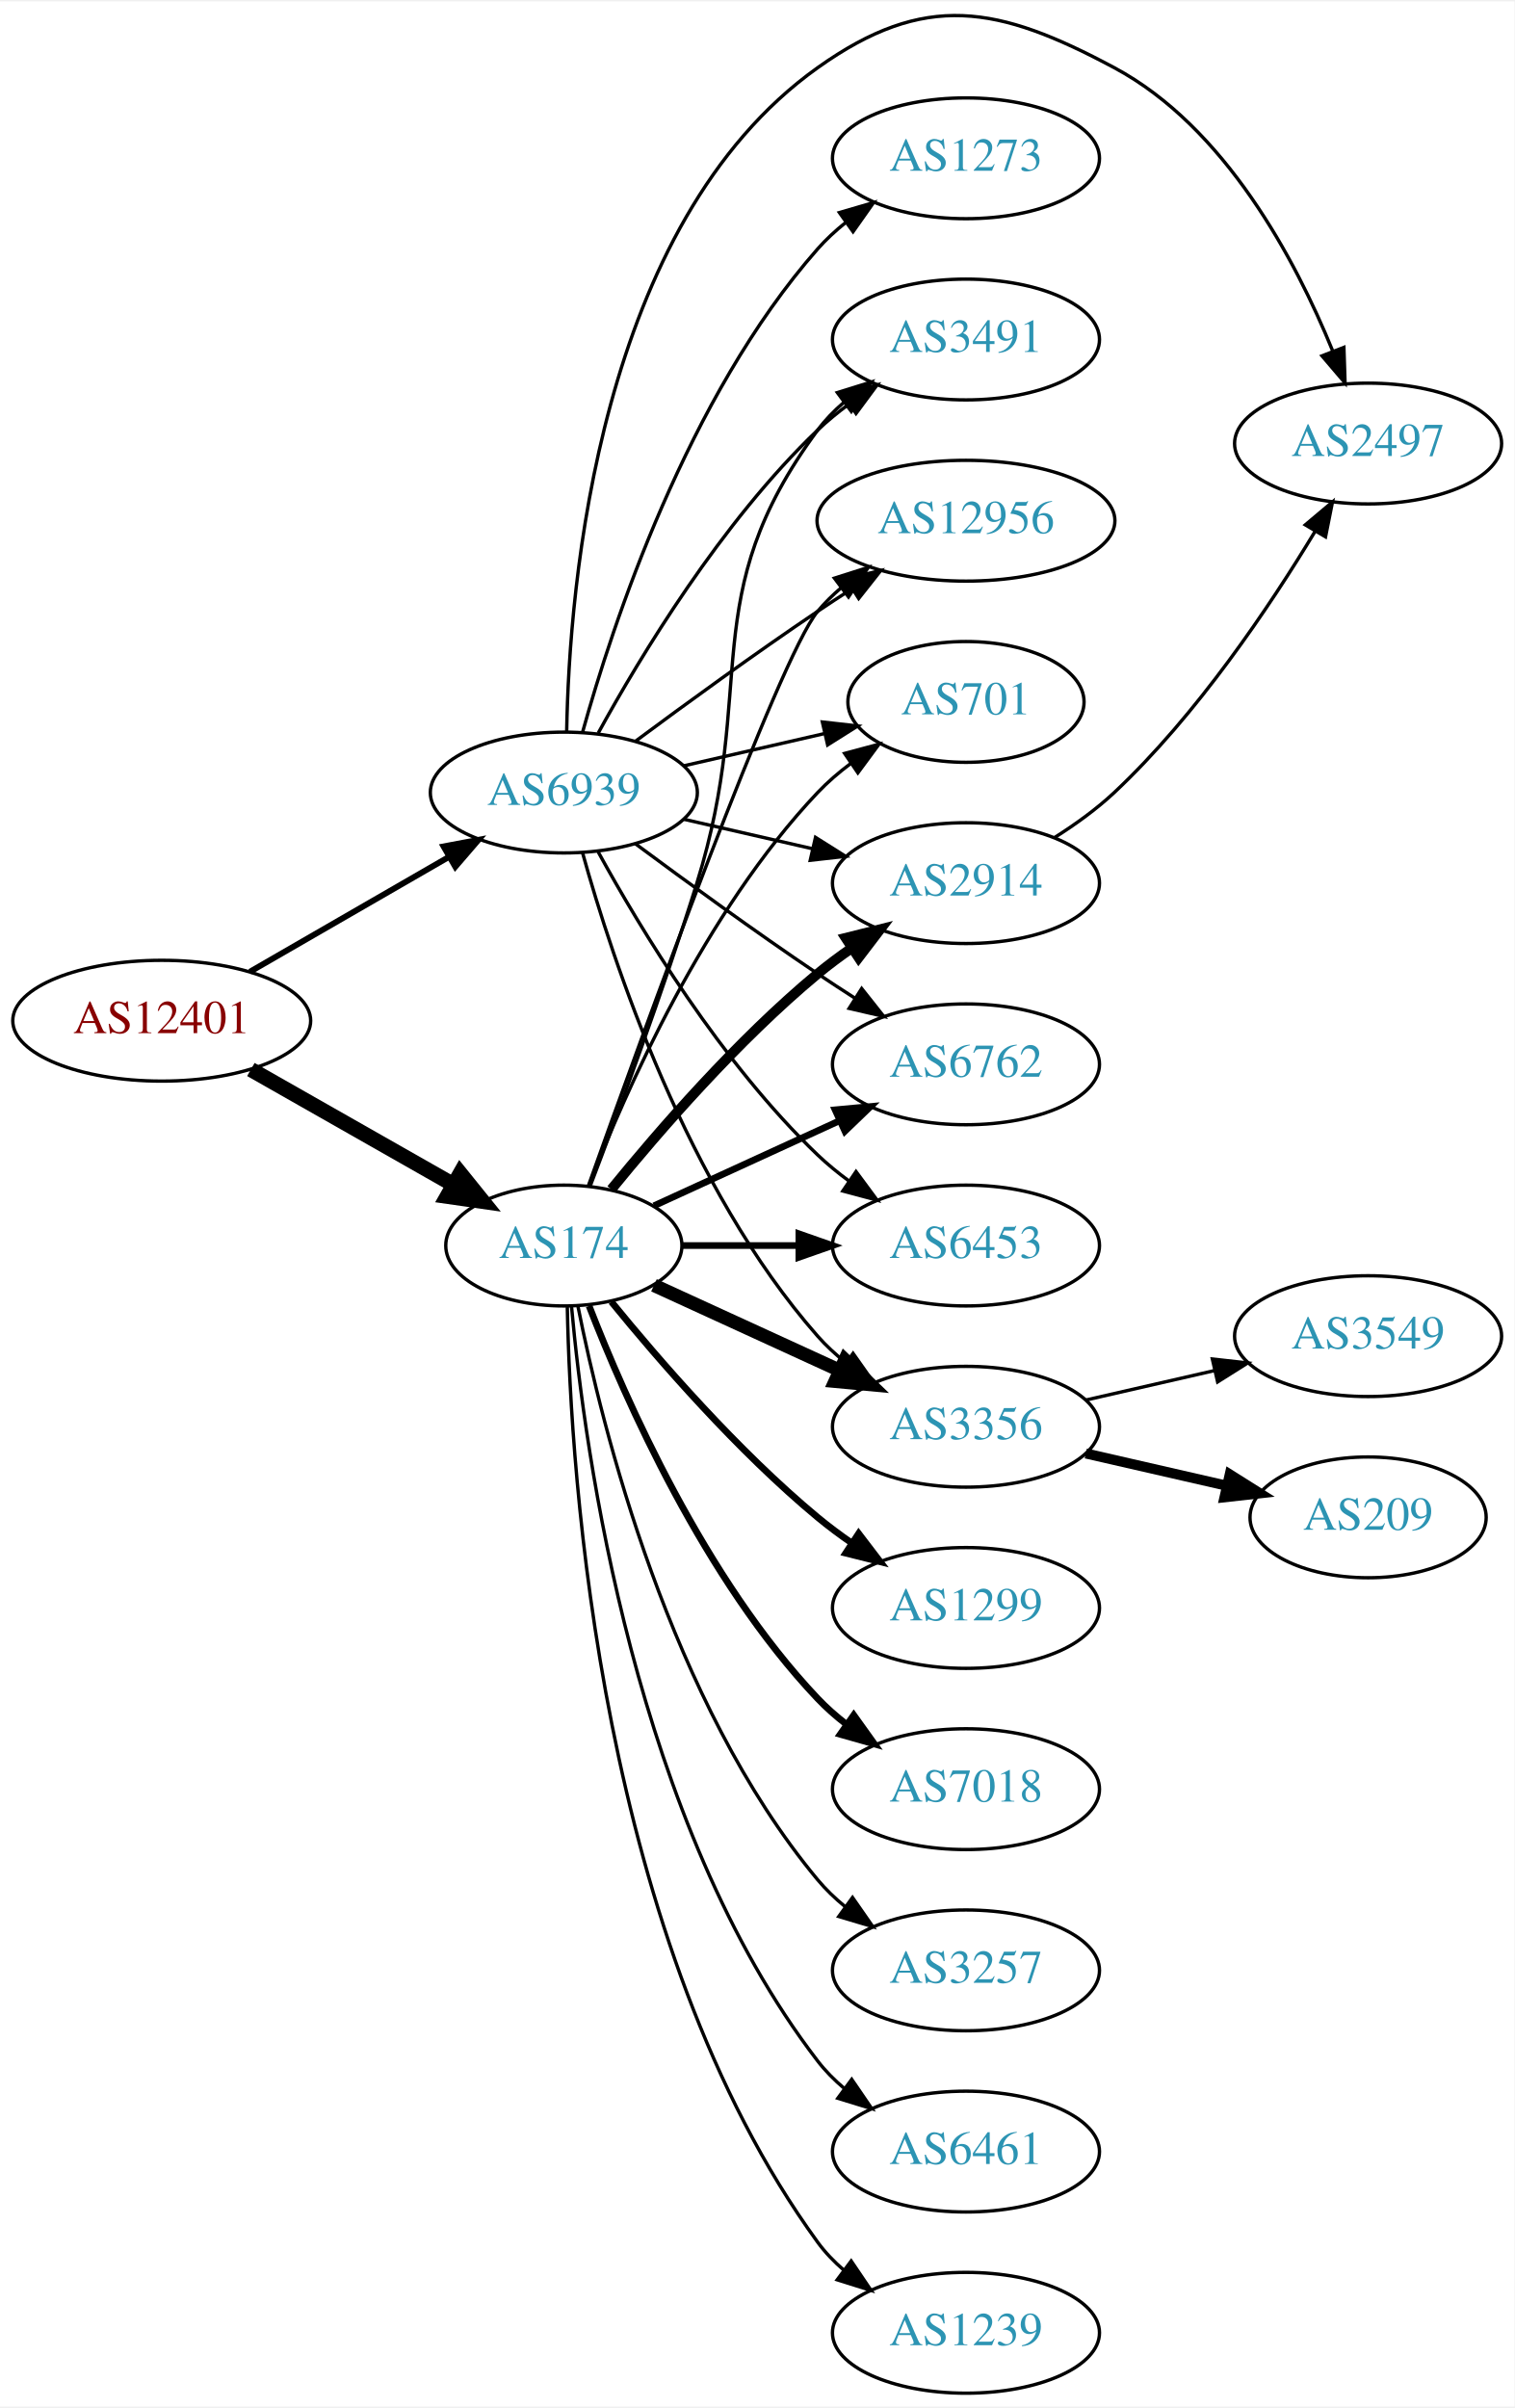
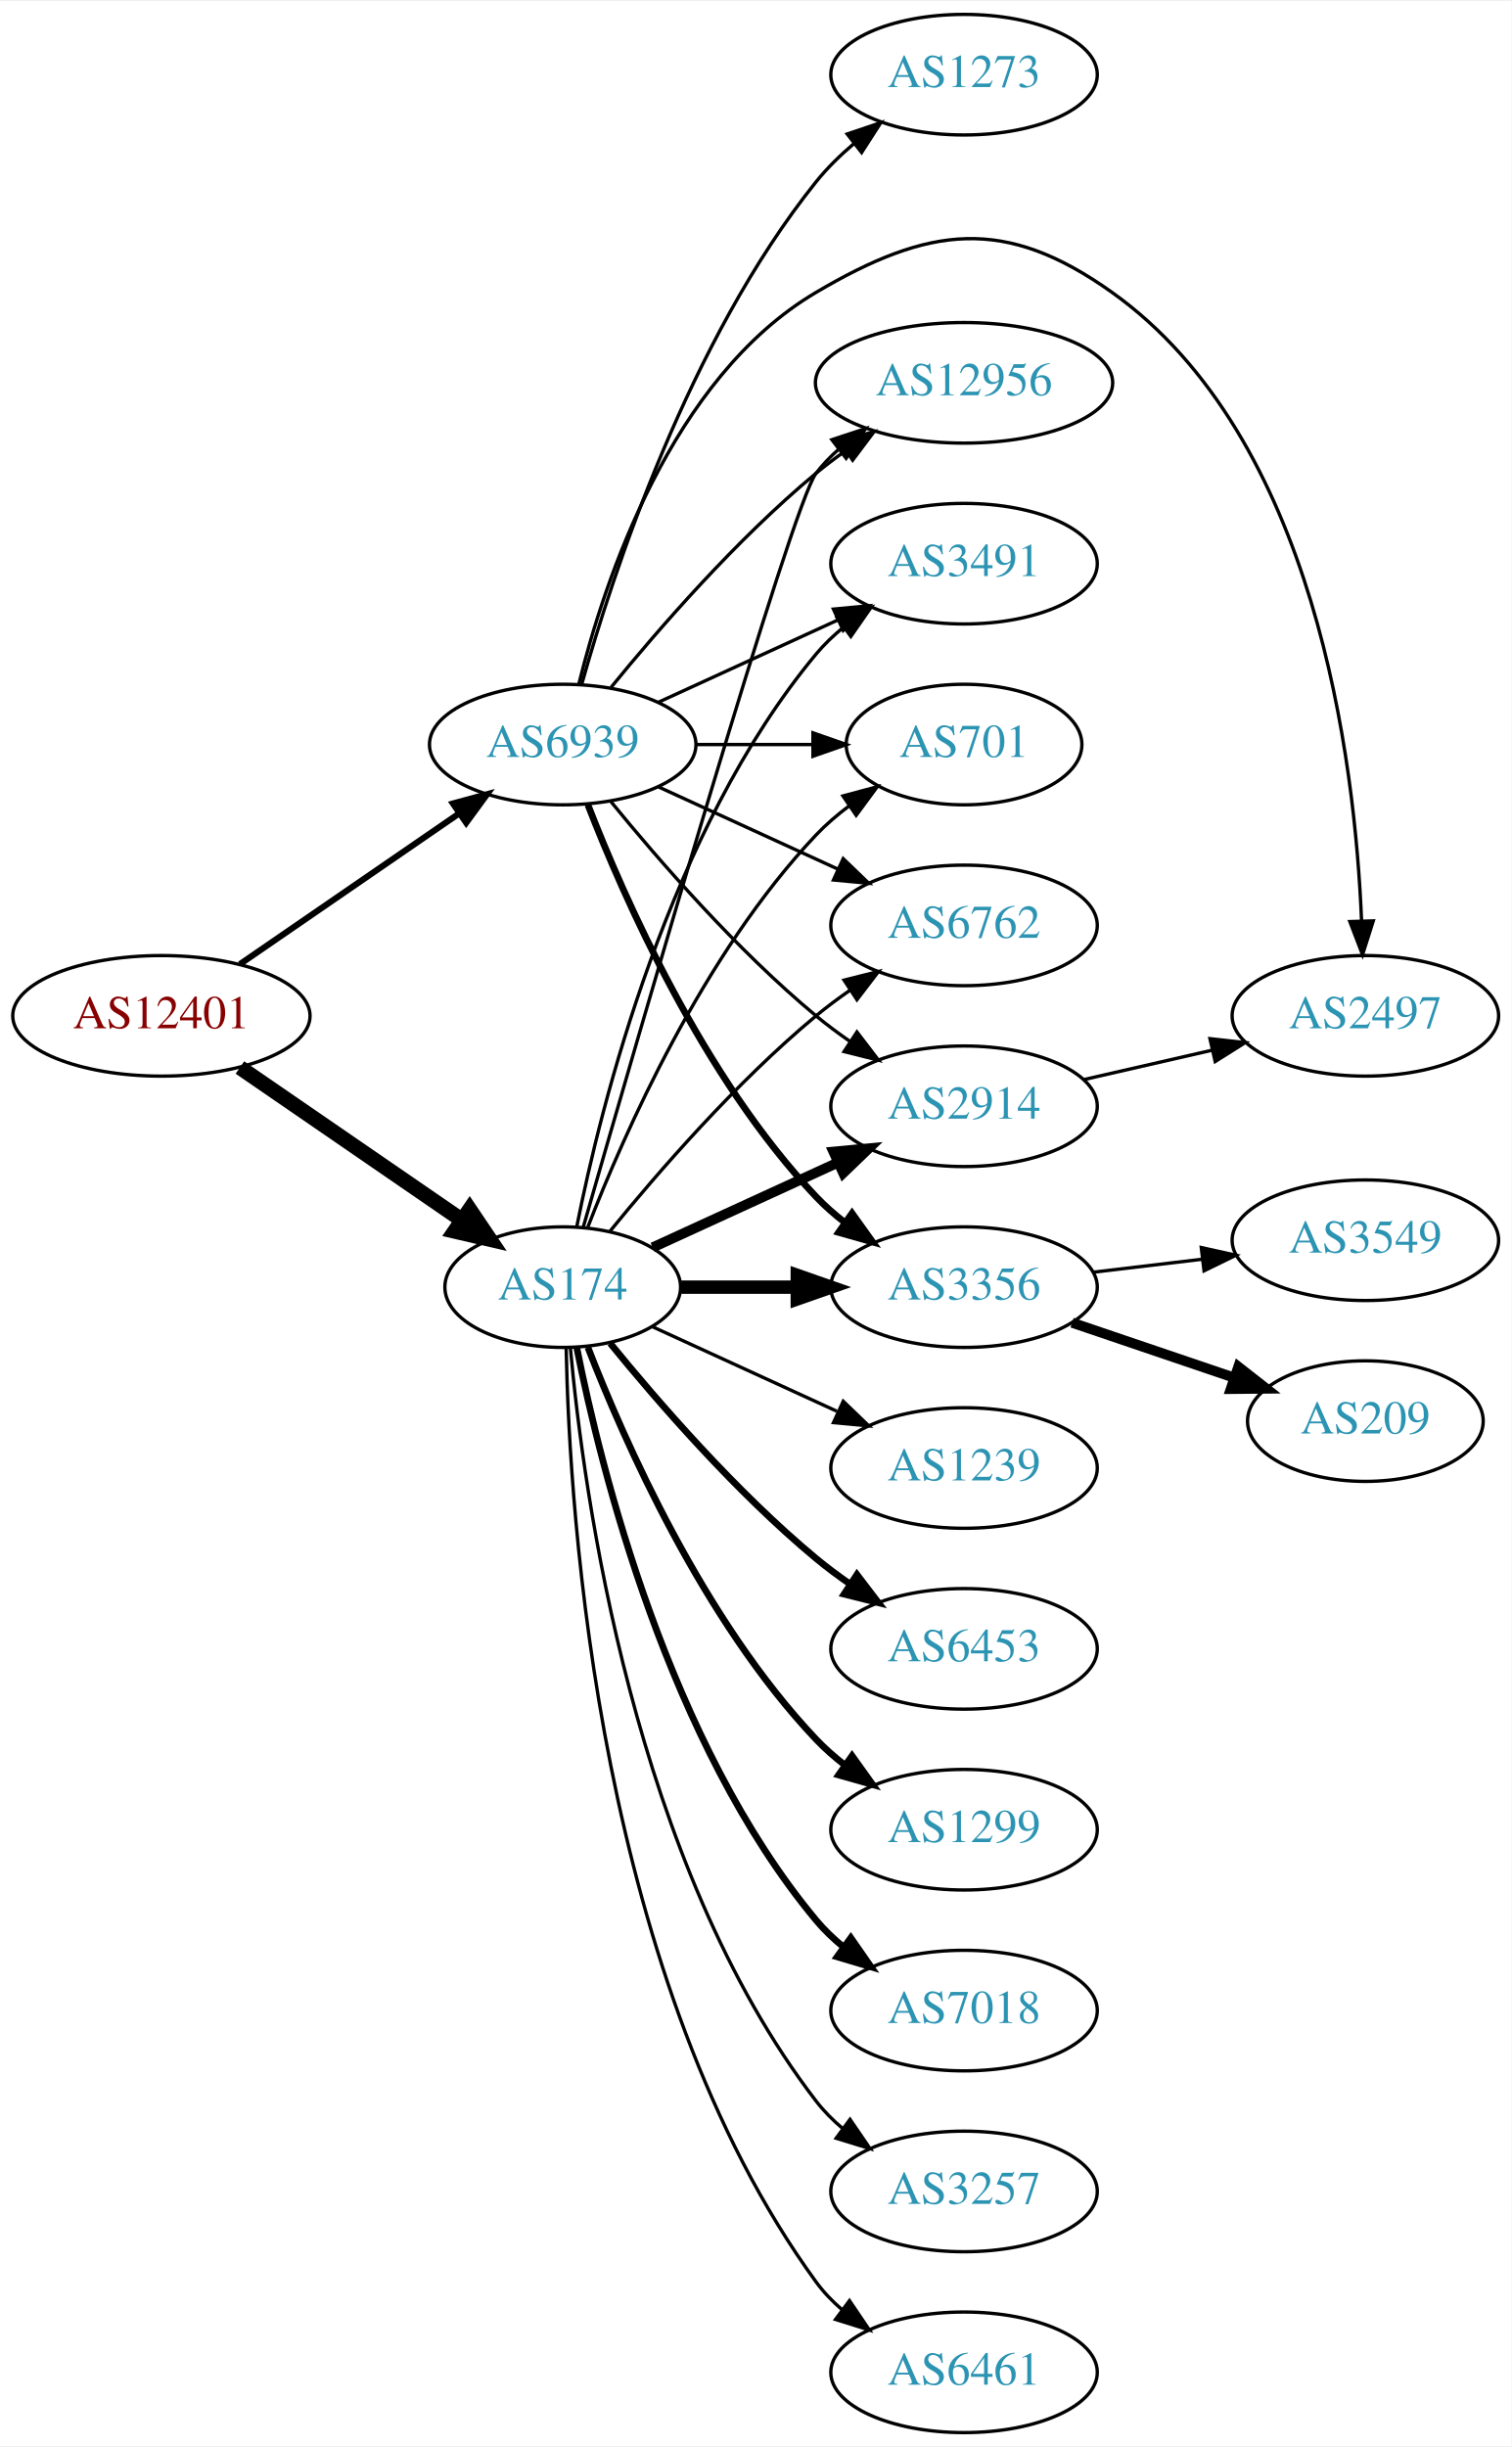
- <svg xmlns="http://www.w3.org/2000/svg" xmlns:xlink="http://www.w3.org/1999/xlink" width="451pt" height="717pt" viewBox="0.00 0.00 451.37 716.77">
-   <g id="graph0" class="graph" transform="scale(1 1) rotate(0) translate(4 712.766)">
-     <polygon fill="white" stroke="none" points="-4,4 -4,-712.766 447.37,-712.766 447.37,4 -4,4" />
+ <svg xmlns="http://www.w3.org/2000/svg" xmlns:xlink="http://www.w3.org/1999/xlink" width="451pt" height="730pt" viewBox="0.00 0.00 451.37 730.00">
+   <g id="graph0" class="graph" transform="scale(1 1) rotate(0) translate(4 726)">
+     <polygon fill="white" stroke="none" points="-4,4 -4,-726 447.37,-726 447.37,4 -4,4" />
    <g id="node1" class="node">
      <g id="a_node1">
        <a xlink:href="/asn/12401" xlink:title="AS12401 ~ internic Datenkommunikations GmbH. [AT]">
-           <ellipse fill="#ffffff" stroke="black" cx="44.196" cy="-409" rx="44.393" ry="18" />
-           <text text-anchor="middle" x="44.196" y="-405.3" font-family="Times,serif" font-size="14.00" fill="#880000">AS12401</text>
+           <ellipse fill="#ffffff" stroke="black" cx="44.196" cy="-423" rx="44.393" ry="18" />
+           <text text-anchor="middle" x="44.196" y="-419.3" font-family="Times,serif" font-size="14.00" fill="#880000">AS12401</text>
        </a>
      </g>
    </g>
    <g id="node2" class="node">
      <g id="a_node2">
        <a xlink:href="/asn/174" xlink:title="AS174 ~ Cogent Communications [US]">
          <ellipse fill="#ffffff" stroke="black" cx="164.039" cy="-342" rx="35.194" ry="18" />
          <text text-anchor="middle" x="164.039" y="-338.3" font-family="Times,serif" font-size="14.00" fill="#2c94b3">AS174</text>
        </a>
      </g>
    </g>
    <g id="edge1" class="edge">
-       <path fill="none" stroke="black" stroke-width="4.5" d="M70.766,-394.462C88.451,-384.407 112.112,-370.955 131.046,-360.189" />
-       <polygon fill="black" stroke="black" stroke-width="4.5" points="133.168,-363.513 139.915,-355.147 129.276,-356.667 133.168,-363.513" />
+       <path fill="none" stroke="black" stroke-width="4.5" d="M67.639,-407.574C86.454,-394.641 113.45,-376.085 133.927,-362.01" />
+       <polygon fill="black" stroke="black" stroke-width="4.5" points="136.249,-365.192 142.26,-356.282 131.789,-358.702 136.249,-365.192" />
    </g>
    <g id="node3" class="node">
      <g id="a_node3">
        <a xlink:href="/asn/6939" xlink:title="AS6939 ~ Hurricane Electric LLC [US]">
-           <ellipse fill="#ffffff" stroke="black" cx="164.039" cy="-477" rx="39.794" ry="18" />
-           <text text-anchor="middle" x="164.039" y="-473.3" font-family="Times,serif" font-size="14.00" fill="#2c94b3">AS6939</text>
+           <ellipse fill="#ffffff" stroke="black" cx="164.039" cy="-504" rx="39.794" ry="18" />
+           <text text-anchor="middle" x="164.039" y="-500.3" font-family="Times,serif" font-size="14.00" fill="#2c94b3">AS6939</text>
        </a>
      </g>
    </g>
    <g id="edge2" class="edge">
-       <path fill="none" stroke="black" stroke-width="1.761" d="M70.476,-423.588C87.796,-433.582 110.947,-446.941 129.763,-457.799" />
-       <polygon fill="black" stroke="black" stroke-width="1.761" points="128.196,-460.935 138.607,-462.902 131.695,-454.872 128.196,-460.935" />
+       <path fill="none" stroke="black" stroke-width="1.841" d="M67.639,-438.426C86.22,-451.198 112.781,-469.455 133.161,-483.463" />
+       <polygon fill="black" stroke="black" stroke-width="1.841" points="131.251,-486.398 141.475,-489.178 135.216,-480.629 131.251,-486.398" />
    </g>
    <g id="node4" class="node">
      <g id="a_node4">
-         <a xlink:href="/asn/2914" xlink:title="AS2914 ~ NTT America, Inc. [US]">
-           <ellipse fill="#ffffff" stroke="black" cx="283.881" cy="-450" rx="39.794" ry="18" />
-           <text text-anchor="middle" x="283.881" y="-446.3" font-family="Times,serif" font-size="14.00" fill="#2c94b3">AS2914</text>
+         <a xlink:href="/asn/3491" xlink:title="AS3491 ~ PCCW Global, Inc. [US]">
+           <ellipse fill="#ffffff" stroke="black" cx="283.881" cy="-558" rx="39.794" ry="18" />
+           <text text-anchor="middle" x="283.881" y="-554.3" font-family="Times,serif" font-size="14.00" fill="#2c94b3">AS3491</text>
        </a>
      </g>
    </g>
    <g id="edge3" class="edge">
-       <path fill="none" stroke="black" stroke-width="3" d="M178.196,-358.743C192.281,-376.039 215.84,-403.223 239.685,-423 242.901,-425.668 246.402,-428.27 249.972,-430.741" />
-       <polygon fill="black" stroke="black" stroke-width="3" points="248.05,-433.666 258.329,-436.236 251.896,-427.817 248.05,-433.666" />
+       <path fill="none" stroke="black" d="M168.237,-360.073C175.401,-396.141 195.675,-478.125 239.685,-531 242.09,-533.889 244.886,-536.563 247.879,-539.013" />
+       <polygon fill="black" stroke="black" points="245.967,-541.95 256.122,-544.973 250.069,-536.277 245.967,-541.95" />
    </g>
    <g id="node5" class="node">
      <g id="a_node5">
-         <a xlink:href="/asn/3491" xlink:title="AS3491 ~ PCCW Global, Inc. [US]">
-           <ellipse fill="#ffffff" stroke="black" cx="283.881" cy="-612" rx="39.794" ry="18" />
-           <text text-anchor="middle" x="283.881" y="-608.3" font-family="Times,serif" font-size="14.00" fill="#2c94b3">AS3491</text>
+         <a xlink:href="/asn/1239" xlink:title="AS1239 ~ Sprint [US]">
+           <ellipse fill="#ffffff" stroke="black" cx="283.881" cy="-288" rx="39.794" ry="18" />
+           <text text-anchor="middle" x="283.881" y="-284.3" font-family="Times,serif" font-size="14.00" fill="#2c94b3">AS1239</text>
        </a>
      </g>
    </g>
    <g id="edge4" class="edge">
-       <path fill="none" stroke="black" d="M171.926,-359.809C180.036,-381.094 193.671,-417.869 203.685,-450 222.162,-509.284 202.782,-535.059 239.685,-585 241.919,-588.023 244.601,-590.786 247.522,-593.293" />
-       <polygon fill="black" stroke="black" points="245.548,-596.186 255.666,-599.331 249.717,-590.563 245.548,-596.186" />
+       <path fill="none" stroke="black" d="M190.9,-330.149C207.02,-322.762 228.023,-313.138 245.888,-304.952" />
+       <polygon fill="black" stroke="black" points="247.806,-307.923 255.439,-300.575 244.89,-301.559 247.806,-307.923" />
    </g>
    <g id="node6" class="node">
      <g id="a_node6">
-         <a xlink:href="/asn/12956" xlink:title="AS12956 ~ TELXIUS [ES]">
-           <ellipse fill="#ffffff" stroke="black" cx="283.881" cy="-558" rx="44.393" ry="18" />
-           <text text-anchor="middle" x="283.881" y="-554.3" font-family="Times,serif" font-size="14.00" fill="#2c94b3">AS12956</text>
-         </a>
-       </g>
-     </g>
-     <g id="edge5" class="edge">
-       <path fill="none" stroke="black" d="M171.369,-359.86C187.209,-404.267 228.118,-517.103 239.685,-531 241.778,-533.515 244.169,-535.867 246.727,-538.051" />
-       <polygon fill="black" stroke="black" points="244.676,-540.887 254.775,-544.091 248.878,-535.289 244.676,-540.887" />
-     </g>
-     <g id="node7" class="node">
-       <g id="a_node7">
        <a xlink:href="/asn/701" xlink:title="AS701 ~ UUNET [US]">
          <ellipse fill="#ffffff" stroke="black" cx="283.881" cy="-504" rx="35.194" ry="18" />
          <text text-anchor="middle" x="283.881" y="-500.3" font-family="Times,serif" font-size="14.00" fill="#2c94b3">AS701</text>
        </a>
      </g>
    </g>
-     <g id="edge6" class="edge">
+     <g id="edge5" class="edge">
      <path fill="none" stroke="black" d="M171.562,-359.994C182.312,-387.728 205.969,-441.429 239.685,-477 242.628,-480.105 246.001,-483.001 249.537,-485.655" />
      <polygon fill="black" stroke="black" points="247.722,-488.654 257.956,-491.397 251.666,-482.871 247.722,-488.654" />
    </g>
+     <g id="node7" class="node">
+       <g id="a_node7">
+         <a xlink:href="/asn/6453" xlink:title="AS6453 ~ TATA COMMUNICATIONS (AMERICA) INC [US]">
+           <ellipse fill="#ffffff" stroke="black" cx="283.881" cy="-234" rx="39.794" ry="18" />
+           <text text-anchor="middle" x="283.881" y="-230.3" font-family="Times,serif" font-size="14.00" fill="#2c94b3">AS6453</text>
+         </a>
+       </g>
+     </g>
+     <g id="edge6" class="edge">
+       <path fill="none" stroke="black" stroke-width="2" d="M178.196,-325.257C192.281,-307.961 215.84,-280.777 239.685,-261 242.901,-258.332 246.402,-255.73 249.972,-253.259" />
+       <polygon fill="black" stroke="black" stroke-width="2" points="251.896,-256.183 258.329,-247.764 248.05,-250.334 251.896,-256.183" />
+     </g>
    <g id="node8" class="node">
      <g id="a_node8">
-         <a xlink:href="/asn/3356" xlink:title="AS3356 ~ Level 3 Parent, LLC [US]">
-           <ellipse fill="#ffffff" stroke="black" cx="283.881" cy="-288" rx="39.794" ry="18" />
-           <text text-anchor="middle" x="283.881" y="-284.3" font-family="Times,serif" font-size="14.00" fill="#2c94b3">AS3356</text>
+         <a xlink:href="/asn/1299" xlink:title="AS1299 ~ Telia Carrier [EU]">
+           <ellipse fill="#ffffff" stroke="black" cx="283.881" cy="-180" rx="39.794" ry="18" />
+           <text text-anchor="middle" x="283.881" y="-176.3" font-family="Times,serif" font-size="14.00" fill="#2c94b3">AS1299</text>
        </a>
      </g>
    </g>
    <g id="edge7" class="edge">
-       <path fill="none" stroke="black" stroke-width="4" d="M190.9,-330.149C207.02,-322.762 228.023,-313.138 245.888,-304.952" />
-       <polygon fill="black" stroke="black" stroke-width="4" points="247.806,-307.923 255.439,-300.575 244.89,-301.559 247.806,-307.923" />
+       <path fill="none" stroke="black" stroke-width="2" d="M171.562,-324.006C182.312,-296.272 205.969,-242.571 239.685,-207 242.271,-204.272 245.188,-201.706 248.257,-199.323" />
+       <polygon fill="black" stroke="black" stroke-width="2" points="250.435,-202.07 256.605,-193.457 246.411,-196.342 250.435,-202.07" />
    </g>
    <g id="node9" class="node">
      <g id="a_node9">
-         <a xlink:href="/asn/3257" xlink:title="AS3257 ~ GTT [DE]">
-           <ellipse fill="#ffffff" stroke="black" cx="283.881" cy="-126" rx="39.794" ry="18" />
-           <text text-anchor="middle" x="283.881" y="-122.3" font-family="Times,serif" font-size="14.00" fill="#2c94b3">AS3257</text>
+         <a xlink:href="/asn/6762" xlink:title="AS6762 ~ TELECOM ITALIA SPARKLE S.p.A. [IT]">
+           <ellipse fill="#ffffff" stroke="black" cx="283.881" cy="-450" rx="39.794" ry="18" />
+           <text text-anchor="middle" x="283.881" y="-446.3" font-family="Times,serif" font-size="14.00" fill="#2c94b3">AS6762</text>
        </a>
      </g>
    </g>
    <g id="edge8" class="edge">
-       <path fill="none" stroke="black" d="M168.237,-323.927C175.401,-287.859 195.675,-205.875 239.685,-153 242.09,-150.111 244.886,-147.437 247.879,-144.987" />
-       <polygon fill="black" stroke="black" points="250.069,-147.723 256.122,-139.027 245.967,-142.05 250.069,-147.723" />
+       <path fill="none" stroke="black" d="M178.196,-358.743C192.281,-376.039 215.84,-403.223 239.685,-423 242.901,-425.668 246.402,-428.27 249.972,-430.741" />
+       <polygon fill="black" stroke="black" points="248.05,-433.666 258.329,-436.236 251.896,-427.817 248.05,-433.666" />
    </g>
    <g id="node10" class="node">
      <g id="a_node10">
-         <a xlink:href="/asn/6461" xlink:title="AS6461 ~ ZAYO-6461 [US]">
+         <a xlink:href="/asn/2914" xlink:title="AS2914 ~ NTT America, Inc. [US]">
+           <ellipse fill="#ffffff" stroke="black" cx="283.881" cy="-396" rx="39.794" ry="18" />
+           <text text-anchor="middle" x="283.881" y="-392.3" font-family="Times,serif" font-size="14.00" fill="#2c94b3">AS2914</text>
+         </a>
+       </g>
+     </g>
+     <g id="edge9" class="edge">
+       <path fill="none" stroke="black" stroke-width="3" d="M190.9,-353.851C207.02,-361.238 228.023,-370.862 245.888,-379.048" />
+       <polygon fill="black" stroke="black" stroke-width="3" points="244.89,-382.441 255.439,-383.425 247.806,-376.077 244.89,-382.441" />
+     </g>
+     <g id="node11" class="node">
+       <g id="a_node11">
+         <a xlink:href="/asn/7018" xlink:title="AS7018 ~ AT&amp;T Services, Inc. [US]">
+           <ellipse fill="#ffffff" stroke="black" cx="283.881" cy="-126" rx="39.794" ry="18" />
+           <text text-anchor="middle" x="283.881" y="-122.3" font-family="Times,serif" font-size="14.00" fill="#2c94b3">AS7018</text>
+         </a>
+       </g>
+     </g>
+     <g id="edge10" class="edge">
+       <path fill="none" stroke="black" stroke-width="2" d="M168.237,-323.927C175.401,-287.859 195.675,-205.875 239.685,-153 242.09,-150.111 244.886,-147.437 247.879,-144.987" />
+       <polygon fill="black" stroke="black" stroke-width="2" points="250.069,-147.723 256.122,-139.027 245.967,-142.05 250.069,-147.723" />
+     </g>
+     <g id="node12" class="node">
+       <g id="a_node12">
+         <a xlink:href="/asn/3257" xlink:title="AS3257 ~ GTT [DE]">
          <ellipse fill="#ffffff" stroke="black" cx="283.881" cy="-72" rx="39.794" ry="18" />
-           <text text-anchor="middle" x="283.881" y="-68.3" font-family="Times,serif" font-size="14.00" fill="#2c94b3">AS6461</text>
-         </a>
-       </g>
-     </g>
-     <g id="edge9" class="edge">
+           <text text-anchor="middle" x="283.881" y="-68.3" font-family="Times,serif" font-size="14.00" fill="#2c94b3">AS3257</text>
+         </a>
+       </g>
+     </g>
+     <g id="edge11" class="edge">
      <path fill="none" stroke="black" d="M166.323,-323.883C170.221,-280.668 185.238,-169.869 239.685,-99 241.975,-96.019 244.695,-93.284 247.639,-90.796" />
      <polygon fill="black" stroke="black" points="249.833,-93.527 255.816,-84.782 245.686,-87.888 249.833,-93.527" />
    </g>
-     <g id="node11" class="node">
-       <g id="a_node11">
-         <a xlink:href="/asn/1239" xlink:title="AS1239 ~ Sprint [US]">
+     <g id="node13" class="node">
+       <g id="a_node13">
+         <a xlink:href="/asn/6461" xlink:title="AS6461 ~ Zayo Bandwidth [US]">
          <ellipse fill="#ffffff" stroke="black" cx="283.881" cy="-18" rx="39.794" ry="18" />
-           <text text-anchor="middle" x="283.881" y="-14.3" font-family="Times,serif" font-size="14.00" fill="#2c94b3">AS1239</text>
-         </a>
-       </g>
-     </g>
-     <g id="edge10" class="edge">
+           <text text-anchor="middle" x="283.881" y="-14.3" font-family="Times,serif" font-size="14.00" fill="#2c94b3">AS6461</text>
+         </a>
+       </g>
+     </g>
+     <g id="edge12" class="edge">
      <path fill="none" stroke="black" d="M165.071,-323.663C166.044,-273.921 174.763,-134.194 239.685,-45 241.897,-41.961 244.565,-39.187 247.477,-36.674" />
      <polygon fill="black" stroke="black" points="249.672,-39.403 255.608,-30.627 245.495,-33.786 249.672,-39.403" />
    </g>
-     <g id="node12" class="node">
-       <g id="a_node12">
-         <a xlink:href="/asn/1299" xlink:title="AS1299 ~ Telia Carrier [EU]">
-           <ellipse fill="#ffffff" stroke="black" cx="283.881" cy="-234" rx="39.794" ry="18" />
-           <text text-anchor="middle" x="283.881" y="-230.3" font-family="Times,serif" font-size="14.00" fill="#2c94b3">AS1299</text>
-         </a>
-       </g>
-     </g>
-     <g id="edge11" class="edge">
-       <path fill="none" stroke="black" stroke-width="2" d="M178.196,-325.257C192.281,-307.961 215.84,-280.777 239.685,-261 242.901,-258.332 246.402,-255.73 249.972,-253.259" />
-       <polygon fill="black" stroke="black" stroke-width="2" points="251.896,-256.183 258.329,-247.764 248.05,-250.334 251.896,-256.183" />
-     </g>
-     <g id="node13" class="node">
-       <g id="a_node13">
-         <a xlink:href="/asn/7018" xlink:title="AS7018 ~ AT&amp;T Services, Inc. [US]">
-           <ellipse fill="#ffffff" stroke="black" cx="283.881" cy="-180" rx="39.794" ry="18" />
-           <text text-anchor="middle" x="283.881" y="-176.3" font-family="Times,serif" font-size="14.00" fill="#2c94b3">AS7018</text>
-         </a>
-       </g>
-     </g>
-     <g id="edge12" class="edge">
-       <path fill="none" stroke="black" stroke-width="2" d="M171.562,-324.006C182.312,-296.272 205.969,-242.571 239.685,-207 242.271,-204.272 245.188,-201.706 248.257,-199.323" />
-       <polygon fill="black" stroke="black" stroke-width="2" points="250.435,-202.07 256.605,-193.457 246.411,-196.342 250.435,-202.07" />
-     </g>
    <g id="node14" class="node">
      <g id="a_node14">
-         <a xlink:href="/asn/6762" xlink:title="AS6762 ~ TELECOM ITALIA SPARKLE S.p.A. [IT]">
-           <ellipse fill="#ffffff" stroke="black" cx="283.881" cy="-396" rx="39.794" ry="18" />
-           <text text-anchor="middle" x="283.881" y="-392.3" font-family="Times,serif" font-size="14.00" fill="#2c94b3">AS6762</text>
+         <a xlink:href="/asn/3356" xlink:title="AS3356 ~ Level 3 Parent, LLC [US]">
+           <ellipse fill="#ffffff" stroke="black" cx="283.881" cy="-342" rx="39.794" ry="18" />
+           <text text-anchor="middle" x="283.881" y="-338.3" font-family="Times,serif" font-size="14.00" fill="#2c94b3">AS3356</text>
        </a>
      </g>
    </g>
    <g id="edge13" class="edge">
-       <path fill="none" stroke="black" stroke-width="2" d="M190.9,-353.851C207.02,-361.238 228.023,-370.862 245.888,-379.048" />
-       <polygon fill="black" stroke="black" stroke-width="2" points="244.89,-382.441 255.439,-383.425 247.806,-376.077 244.89,-382.441" />
+       <path fill="none" stroke="black" stroke-width="4" d="M199.44,-342C210.264,-342 222.432,-342 234.059,-342" />
+       <polygon fill="black" stroke="black" stroke-width="4" points="234.09,-345.5 244.09,-342 234.09,-338.5 234.09,-345.5" />
    </g>
    <g id="node15" class="node">
      <g id="a_node15">
-         <a xlink:href="/asn/6453" xlink:title="AS6453 ~ TATA COMMUNICATIONS (AMERICA) INC [US]">
-           <ellipse fill="#ffffff" stroke="black" cx="283.881" cy="-342" rx="39.794" ry="18" />
-           <text text-anchor="middle" x="283.881" y="-338.3" font-family="Times,serif" font-size="14.00" fill="#2c94b3">AS6453</text>
+         <a xlink:href="/asn/12956" xlink:title="AS12956 ~ TELXIUS [ES]">
+           <ellipse fill="#ffffff" stroke="black" cx="283.881" cy="-612" rx="44.393" ry="18" />
+           <text text-anchor="middle" x="283.881" y="-608.3" font-family="Times,serif" font-size="14.00" fill="#2c94b3">AS12956</text>
        </a>
      </g>
    </g>
    <g id="edge14" class="edge">
-       <path fill="none" stroke="black" stroke-width="2" d="M199.44,-342C210.264,-342 222.432,-342 234.059,-342" />
-       <polygon fill="black" stroke="black" stroke-width="2" points="234.09,-345.5 244.09,-342 234.09,-338.5 234.09,-345.5" />
-     </g>
-     <g id="edge18" class="edge">
-       <path fill="none" stroke="black" d="M199.758,-469.045C211.758,-466.296 225.379,-463.175 238.071,-460.267" />
-       <polygon fill="black" stroke="black" points="239.037,-463.636 248.003,-457.991 237.474,-456.813 239.037,-463.636" />
+       <path fill="none" stroke="black" d="M170.153,-359.859C185.824,-414.407 232.543,-575.704 239.685,-585 241.679,-587.595 243.998,-590.004 246.508,-592.226" />
+       <polygon fill="black" stroke="black" points="244.407,-595.025 254.472,-598.333 248.666,-589.47 244.407,-595.025" />
+     </g>
+     <g id="edge23" class="edge">
+       <path fill="none" stroke="black" d="M192.667,-516.661C208.624,-523.973 228.895,-533.261 246.178,-541.181" />
+       <polygon fill="black" stroke="black" points="244.876,-544.435 255.425,-545.419 247.793,-538.071 244.876,-544.435" />
+     </g>
+     <g id="edge25" class="edge">
+       <path fill="none" stroke="black" d="M203.951,-504C215.038,-504 227.198,-504 238.58,-504" />
+       <polygon fill="black" stroke="black" points="238.762,-507.5 248.762,-504 238.762,-500.5 238.762,-507.5" />
+     </g>
+     <g id="edge19" class="edge">
+       <path fill="none" stroke="black" d="M192.667,-491.339C208.624,-484.027 228.895,-474.739 246.178,-466.819" />
+       <polygon fill="black" stroke="black" points="247.793,-469.929 255.425,-462.581 244.876,-463.565 247.793,-469.929" />
+     </g>
+     <g id="edge21" class="edge">
+       <path fill="none" stroke="black" d="M178.458,-486.935C192.572,-469.625 215.987,-442.655 239.685,-423 242.901,-420.332 246.402,-417.73 249.972,-415.259" />
+       <polygon fill="black" stroke="black" points="251.896,-418.183 258.329,-409.764 248.05,-412.334 251.896,-418.183" />
    </g>
    <g id="edge22" class="edge">
-       <path fill="none" stroke="black" d="M174.28,-494.713C186.825,-517.561 211.002,-557.611 239.685,-585 242.553,-587.739 245.742,-590.347 249.051,-592.785" />
-       <polygon fill="black" stroke="black" points="247.175,-595.742 257.411,-598.477 251.114,-589.956 247.175,-595.742" />
-     </g>
-     <g id="edge24" class="edge">
-       <path fill="none" stroke="black" d="M185.369,-492.277C200.231,-503.304 220.976,-518.407 239.685,-531 242.975,-533.215 246.438,-535.482 249.912,-537.715" />
-       <polygon fill="black" stroke="black" points="248.16,-540.748 258.479,-543.148 251.909,-534.837 248.16,-540.748" />
+       <path fill="none" stroke="black" stroke-width="2" d="M171.562,-486.006C182.312,-458.272 205.969,-404.571 239.685,-369 242.271,-366.272 245.188,-363.706 248.257,-361.323" />
+       <polygon fill="black" stroke="black" stroke-width="2" points="250.435,-364.07 256.605,-355.457 246.411,-358.342 250.435,-364.07" />
    </g>
    <g id="edge20" class="edge">
-       <path fill="none" stroke="black" d="M199.758,-484.955C212.85,-487.955 227.873,-491.396 241.513,-494.522" />
-       <polygon fill="black" stroke="black" points="241.091,-498.016 251.621,-496.838 242.655,-491.193 241.091,-498.016" />
-     </g>
-     <g id="edge25" class="edge">
-       <path fill="none" stroke="black" d="M169.612,-459.054C178.517,-427.005 200.801,-359.158 239.685,-315 242.169,-312.179 245.019,-309.551 248.044,-307.129" />
-       <polygon fill="black" stroke="black" points="250.23,-309.869 256.334,-301.209 246.162,-304.172 250.23,-309.869" />
-     </g>
-     <g id="edge19" class="edge">
-       <path fill="none" stroke="black" d="M185.369,-461.723C200.231,-450.696 220.976,-435.593 239.685,-423 243.234,-420.611 246.984,-418.161 250.733,-415.758" />
-       <polygon fill="black" stroke="black" points="252.801,-418.591 259.381,-410.288 249.059,-412.675 252.801,-418.591" />
-     </g>
-     <g id="edge26" class="edge">
-       <path fill="none" stroke="black" d="M174.28,-459.287C186.825,-436.439 211.002,-396.389 239.685,-369 242.553,-366.261 245.742,-363.653 249.051,-361.215" />
-       <polygon fill="black" stroke="black" points="251.114,-364.044 257.411,-355.523 247.175,-358.258 251.114,-364.044" />
+       <path fill="none" stroke="black" d="M178.458,-521.065C192.572,-538.375 215.987,-565.345 239.685,-585 242.423,-587.271 245.367,-589.494 248.384,-591.63" />
+       <polygon fill="black" stroke="black" points="246.716,-594.725 256.973,-597.379 250.61,-588.908 246.716,-594.725" />
    </g>
    <g id="node16" class="node">
      <g id="a_node16">
        <a xlink:href="/asn/2497" xlink:title="AS2497 ~ Internet Initiative Japan Inc. [JP]">
-           <ellipse fill="#ffffff" stroke="black" cx="403.724" cy="-581" rx="39.794" ry="18" />
-           <text text-anchor="middle" x="403.724" y="-577.3" font-family="Times,serif" font-size="14.00" fill="#2c94b3">AS2497</text>
-         </a>
-       </g>
-     </g>
-     <g id="edge23" class="edge">
-       <path fill="none" stroke="black" d="M164.883,-495.25C165.628,-538.362 174.249,-646.381 239.685,-693 271.681,-715.795 293.441,-711.539 328.077,-693 361.142,-675.302 382.088,-635.773 393.114,-608.743" />
-       <polygon fill="black" stroke="black" points="396.513,-609.656 396.859,-599.067 389.985,-607.13 396.513,-609.656" />
+           <ellipse fill="#ffffff" stroke="black" cx="403.724" cy="-423" rx="39.794" ry="18" />
+           <text text-anchor="middle" x="403.724" y="-419.3" font-family="Times,serif" font-size="14.00" fill="#2c94b3">AS2497</text>
+         </a>
+       </g>
+     </g>
+     <g id="edge18" class="edge">
+       <path fill="none" stroke="black" d="M168.861,-522.101C176.388,-552.606 196.316,-613.423 239.685,-639 273.524,-658.957 296.082,-661.795 328.077,-639 388.912,-595.659 400.641,-499.249 402.588,-451.263" />
+       <polygon fill="black" stroke="black" points="406.087,-451.347 402.88,-441.25 399.09,-451.144 406.087,-451.347" />
    </g>
    <g id="node19" class="node">
      <g id="a_node19">
        <a xlink:href="/asn/1273" xlink:title="AS1273 ~ Vodafone Group PLC [EU]">
-           <ellipse fill="#ffffff" stroke="black" cx="283.881" cy="-666" rx="39.794" ry="18" />
-           <text text-anchor="middle" x="283.881" y="-662.3" font-family="Times,serif" font-size="14.00" fill="#2c94b3">AS1273</text>
-         </a>
-       </g>
-     </g>
-     <g id="edge21" class="edge">
-       <path fill="none" stroke="black" d="M169.612,-494.946C178.517,-526.995 200.801,-594.842 239.685,-639 242.169,-641.821 245.019,-644.449 248.044,-646.871" />
-       <polygon fill="black" stroke="black" points="246.162,-649.828 256.334,-652.791 250.23,-644.131 246.162,-649.828" />
+           <ellipse fill="#ffffff" stroke="black" cx="283.881" cy="-704" rx="39.794" ry="18" />
+           <text text-anchor="middle" x="283.881" y="-700.3" font-family="Times,serif" font-size="14.00" fill="#2c94b3">AS1273</text>
+         </a>
+       </g>
+     </g>
+     <g id="edge24" class="edge">
+       <path fill="none" stroke="black" d="M169.73,-522.049C178.892,-554.694 201.66,-624.558 239.685,-672 242.957,-676.083 246.868,-679.912 250.981,-683.403" />
+       <polygon fill="black" stroke="black" points="248.986,-686.286 259.023,-689.677 253.291,-680.766 248.986,-686.286" />
    </g>
    <g id="edge15" class="edge">
-       <path fill="none" stroke="black" d="M310.29,-463.588C316.456,-467.485 322.788,-472.039 328.077,-477 352.724,-500.12 374.426,-532.464 387.987,-554.919" />
-       <polygon fill="black" stroke="black" points="385.011,-556.763 393.115,-563.588 391.036,-553.199 385.011,-556.763" />
+       <path fill="none" stroke="black" d="M319.6,-403.955C331.6,-406.704 345.221,-409.825 357.914,-412.733" />
+       <polygon fill="black" stroke="black" points="357.316,-416.187 367.845,-415.009 358.88,-409.364 357.316,-416.187" />
    </g>
    <g id="node17" class="node">
      <g id="a_node17">
        <a xlink:href="/asn/209" xlink:title="AS209 ~ CenturyLink Communications, LLC [US]">
-           <ellipse fill="#ffffff" stroke="black" cx="403.724" cy="-261" rx="35.194" ry="18" />
-           <text text-anchor="middle" x="403.724" y="-257.3" font-family="Times,serif" font-size="14.00" fill="#2c94b3">AS209</text>
+           <ellipse fill="#ffffff" stroke="black" cx="403.724" cy="-302" rx="35.194" ry="18" />
+           <text text-anchor="middle" x="403.724" y="-298.3" font-family="Times,serif" font-size="14.00" fill="#2c94b3">AS209</text>
        </a>
      </g>
    </g>
    <g id="edge16" class="edge">
-       <path fill="none" stroke="black" stroke-width="3" d="M319.6,-280.045C332.693,-277.045 347.715,-273.604 361.356,-270.478" />
-       <polygon fill="black" stroke="black" stroke-width="3" points="362.497,-273.807 371.463,-268.162 360.934,-266.984 362.497,-273.807" />
+       <path fill="none" stroke="black" stroke-width="3" d="M316.151,-331.386C330.918,-326.373 348.681,-320.344 364.264,-315.055" />
+       <polygon fill="black" stroke="black" stroke-width="3" points="365.792,-318.232 374.136,-311.704 363.542,-311.604 365.792,-318.232" />
    </g>
    <g id="node18" class="node">
      <g id="a_node18">
        <a xlink:href="/asn/3549" xlink:title="AS3549 ~ Level 3 Parent, LLC [US]">
-           <ellipse fill="#ffffff" stroke="black" cx="403.724" cy="-315" rx="39.794" ry="18" />
-           <text text-anchor="middle" x="403.724" y="-311.3" font-family="Times,serif" font-size="14.00" fill="#2c94b3">AS3549</text>
+           <ellipse fill="#ffffff" stroke="black" cx="403.724" cy="-356" rx="39.794" ry="18" />
+           <text text-anchor="middle" x="403.724" y="-352.3" font-family="Times,serif" font-size="14.00" fill="#2c94b3">AS3549</text>
        </a>
      </g>
    </g>
    <g id="edge17" class="edge">
-       <path fill="none" stroke="black" d="M319.6,-295.955C331.6,-298.704 345.221,-301.825 357.914,-304.733" />
-       <polygon fill="black" stroke="black" points="357.316,-308.187 367.845,-307.009 358.88,-301.364 357.316,-308.187" />
+       <path fill="none" stroke="black" d="M322.491,-346.468C332.802,-347.693 344.12,-349.038 354.92,-350.321" />
+       <polygon fill="black" stroke="black" points="354.724,-353.822 365.067,-351.526 355.55,-346.871 354.724,-353.822" />
    </g>
  </g>
</svg>
